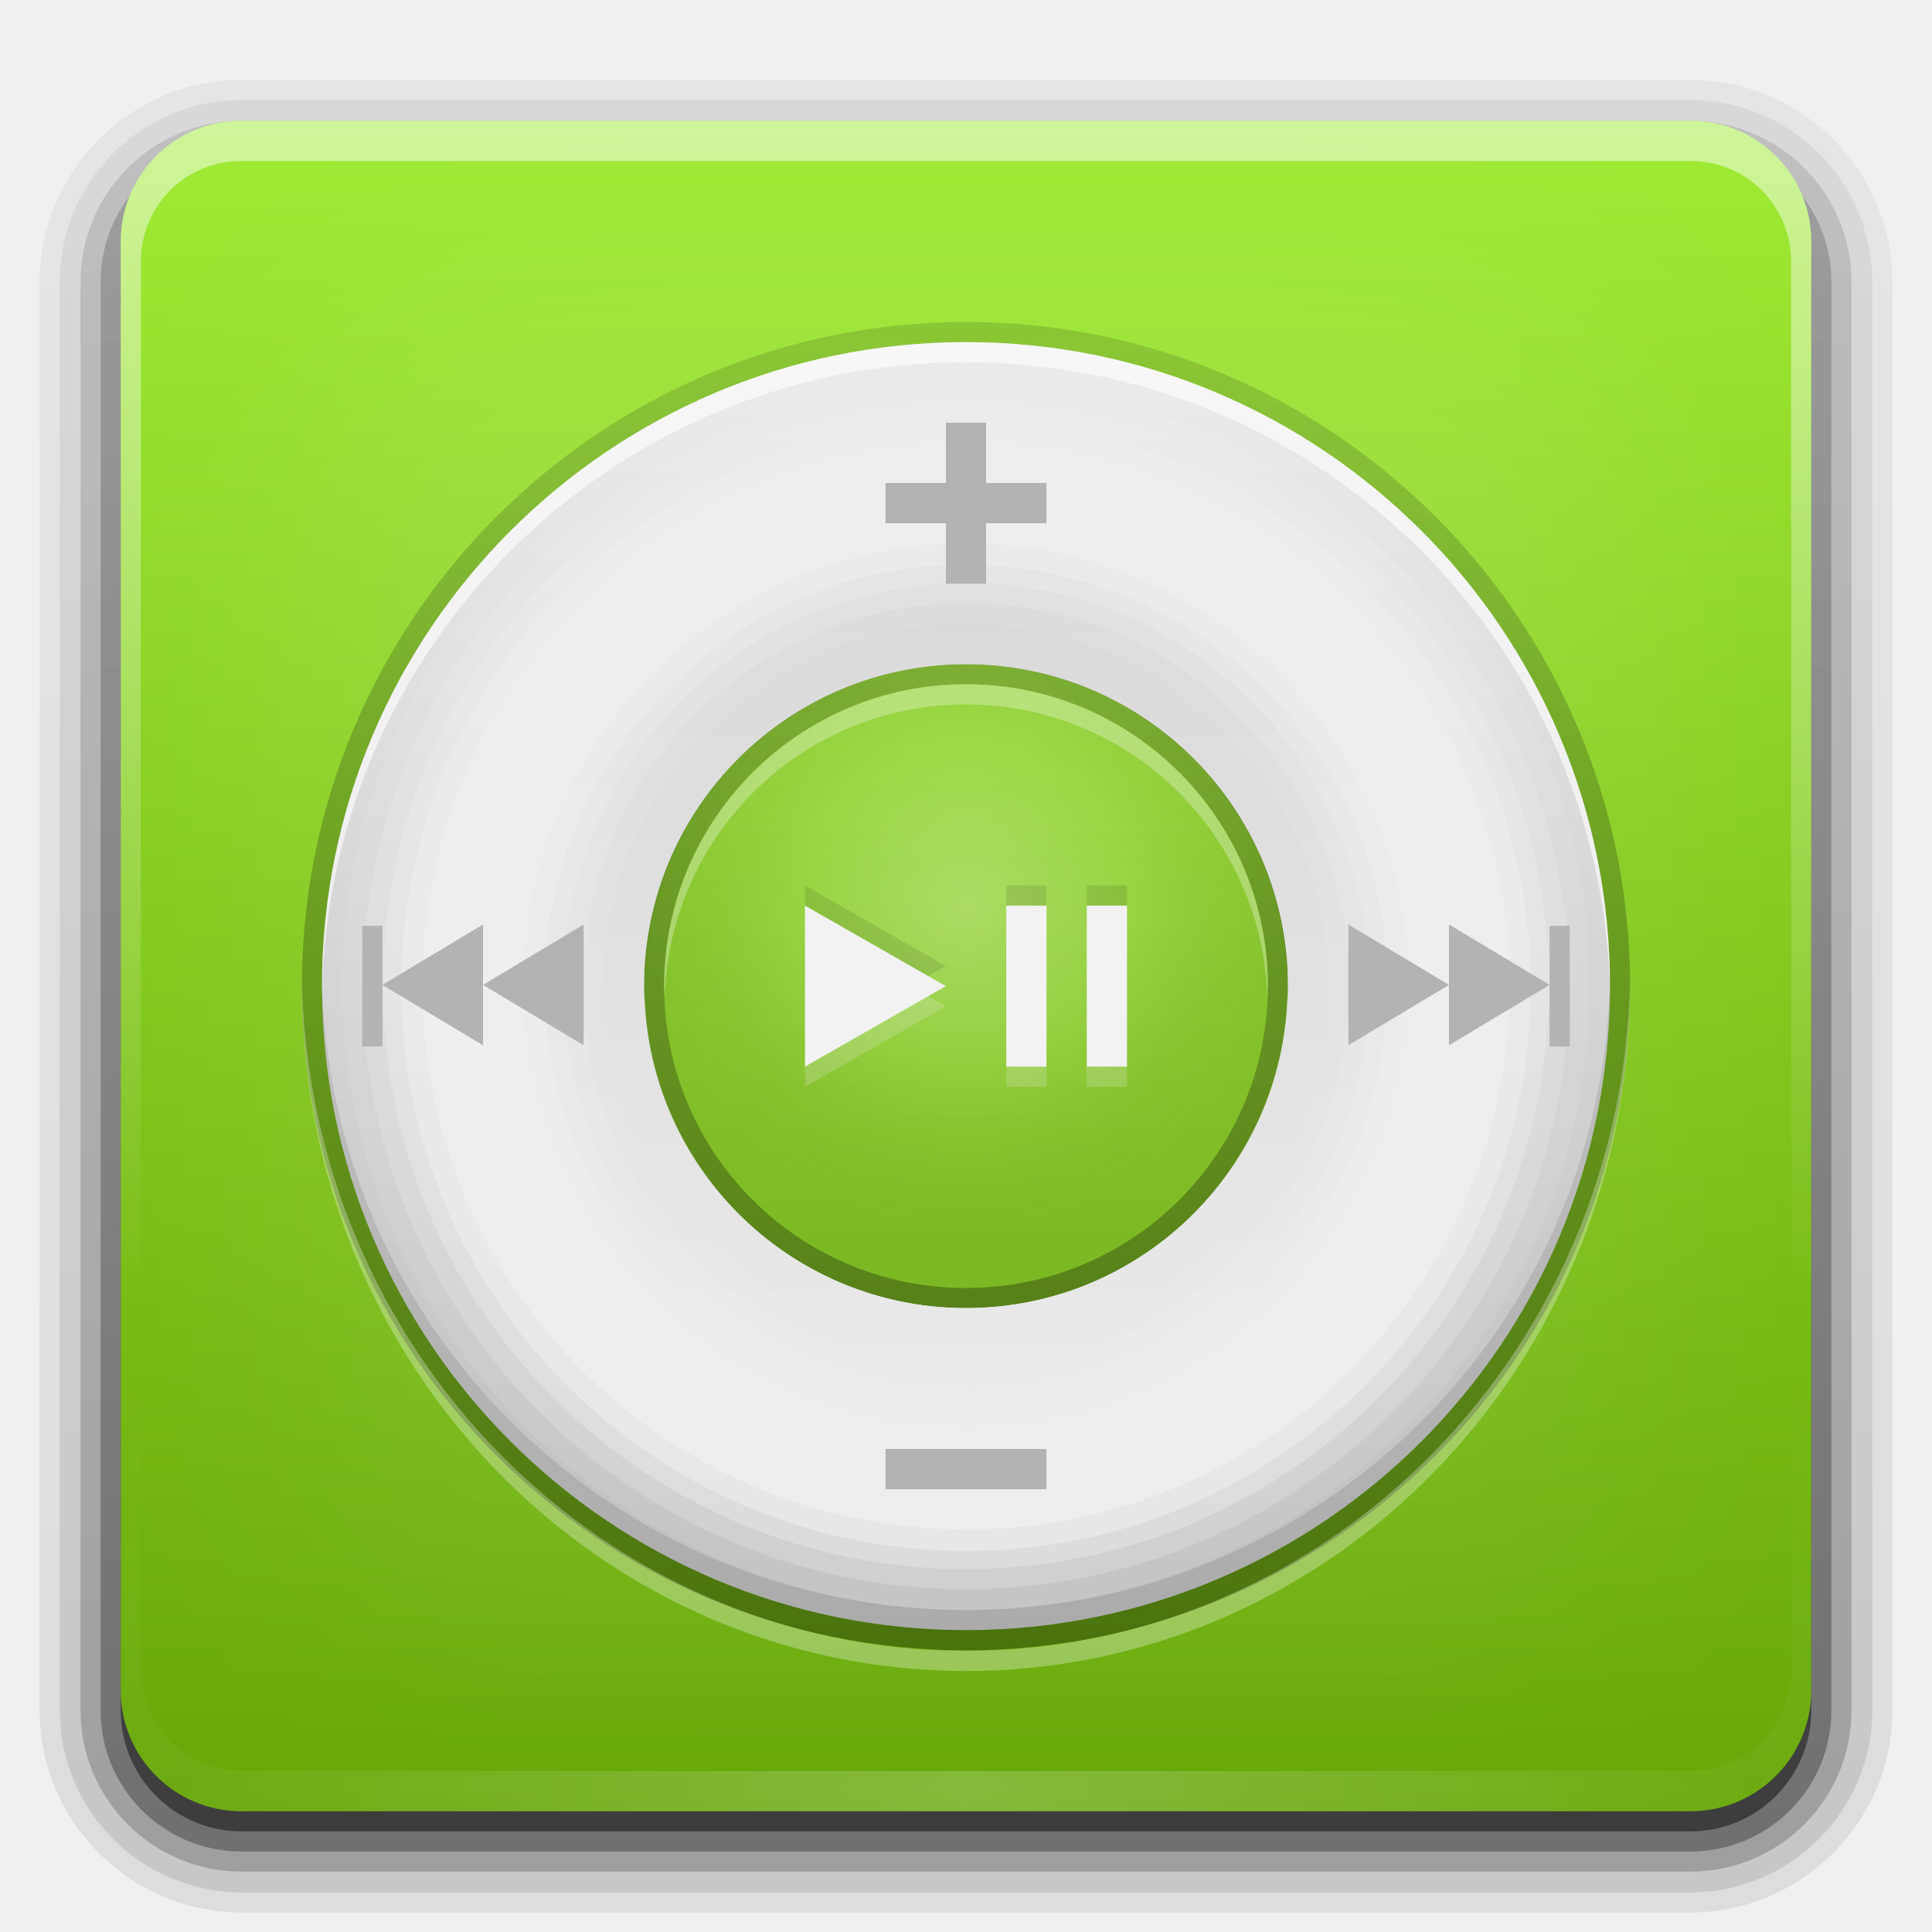
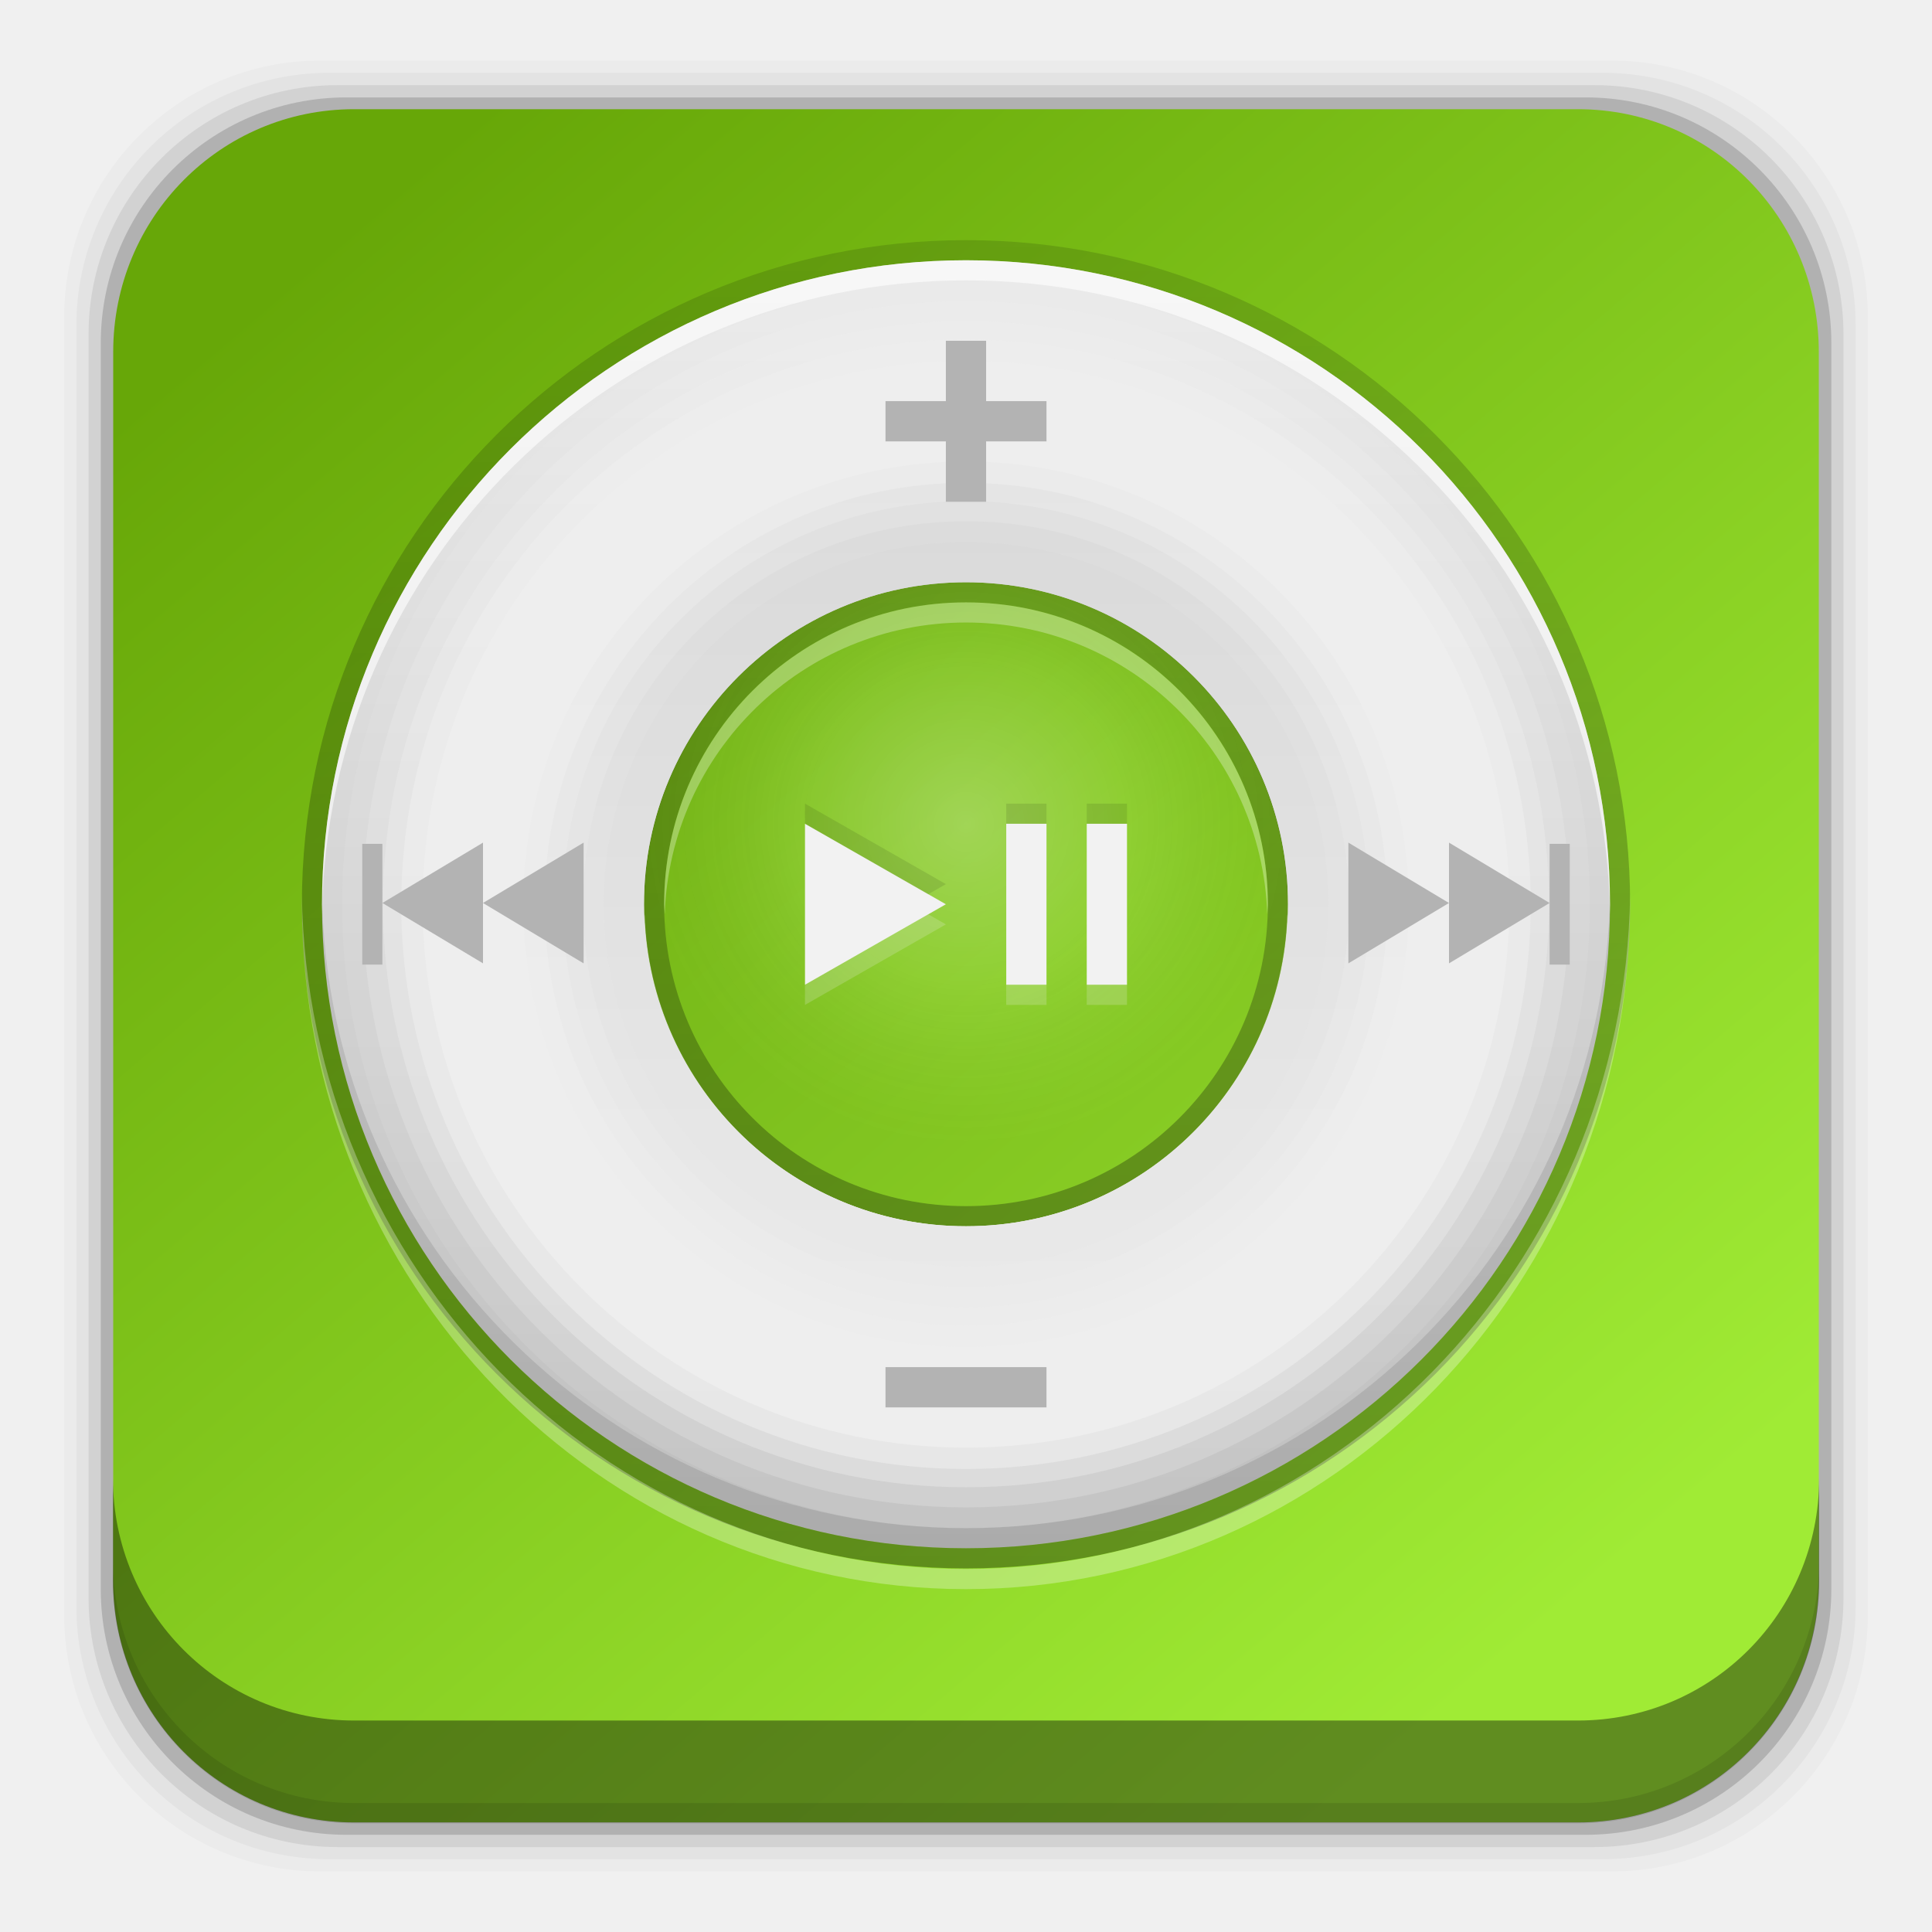
- <svg xmlns="http://www.w3.org/2000/svg" xmlns:xlink="http://www.w3.org/1999/xlink" height="96" width="96">
-   <defs>
+ <svg xmlns="http://www.w3.org/2000/svg" xmlns:xlink="http://www.w3.org/1999/xlink" height="96" width="96" id="svg4892" version="1.1">
+   <defs id="defs4894">
    <linearGradient id="linearGradient3737">
-       <stop stop-color="#ffffff" stop-opacity="1" />
-       <stop stop-color="#ffffff" stop-opacity="0" offset="1" />
+       <stop stop-color="#ffffff" stop-opacity="1" id="stop4897" />
+       <stop stop-color="#ffffff" stop-opacity="0" offset="1" id="stop4899" />
    </linearGradient>
    <linearGradient x2="0" xlink:href="#linearGradient3737" y1="6" y2="63.893" gradientUnits="userSpaceOnUse" id="linearGradient3188" />
    <filter x="-0.192" y="-0.192" height="1.384" color-interpolation-filters="sRGB" id="filter3794" width="1.384">
-       <feGaussianBlur stdDeviation="5.28" />
+       <feGaussianBlur stdDeviation="5.28" id="feGaussianBlur4903" />
    </filter>
    <linearGradient x2="0" xlink:href="#linearGradient3737" y1="20.221" y2="138.66" gradientUnits="userSpaceOnUse" id="linearGradient3613" />
    <radialGradient cy="90.17" r="42" xlink:href="#linearGradient3737" gradientUnits="userSpaceOnUse" id="radialGradient3619" cx="48" gradientTransform="matrix(1.15731 0 0 0.99591 -7.551 0.197)" />
    <clipPath id="clipPath3613">
-       <use xlink:href="#SVGCleanerId_0" />
+       <use xlink:href="#SVGCleanerId_0" id="use4908" />
    </clipPath>
    <linearGradient x2="0" y1="90" y2="5.988" gradientUnits="userSpaceOnUse" id="linearGradient3617">
-       <stop stop-color="#67a708" stop-opacity="1" />
-       <stop stop-color="#a0eb35" stop-opacity="1" offset="1" />
+       <stop stop-color="#67a708" stop-opacity="1" id="stop4911" />
+       <stop stop-color="#a0eb35" stop-opacity="1" offset="1" id="stop4913" />
    </linearGradient>
    <linearGradient x2="0" y1="92.54" y2="7.02" gradientUnits="userSpaceOnUse" id="ButtonShadow-0" gradientTransform="matrix(1.0059 0 0 0.99417 100 0)">
-       <stop stop-color="#000000" stop-opacity="1" />
-       <stop stop-color="#000000" stop-opacity="0.588" offset="1" />
+       <stop stop-color="#000000" stop-opacity="1" id="stop4916" />
+       <stop stop-color="#000000" stop-opacity="0.588" offset="1" id="stop4918" />
    </linearGradient>
    <linearGradient x2="0" xlink:href="#ButtonShadow-0" y1="6.132" y2="90.24" gradientUnits="userSpaceOnUse" id="linearGradient3780" gradientTransform="matrix(1.02381 0 0 1.0119 -1.143 -98.07)" />
    <linearGradient x2="0" xlink:href="#ButtonShadow-0" y1="6.132" y2="90.24" gradientUnits="userSpaceOnUse" id="linearGradient3721" gradientTransform="matrix(1 0 0 1 0 -97)" />
    <linearGradient x1="-41" x2="72" xlink:href="#linearGradient4086" gradientUnits="userSpaceOnUse" id="linearGradient4111" gradientTransform="matrix(0 1 -1 0 97 1)" />
    <linearGradient id="linearGradient4086">
-       <stop stop-color="#bebebe" stop-opacity="1" />
-       <stop stop-color="#ebebeb" stop-opacity="1" offset="1" />
+       <stop stop-color="#bebebe" stop-opacity="1" id="stop4924" />
+       <stop stop-color="#ebebeb" stop-opacity="1" offset="1" id="stop4926" />
    </linearGradient>
    <radialGradient cy="44" r="16" gradientUnits="userSpaceOnUse" id="radialGradient3847-4" cx="48">
-       <stop stop-color="#ffffff" stop-opacity="1" />
-       <stop stop-color="#ffffff" stop-opacity="0.336" offset="0.5" />
-       <stop stop-color="#000000" stop-opacity="0.168" offset="1" />
+       <stop stop-color="#ffffff" stop-opacity="1" id="stop4929" />
+       <stop stop-color="#ffffff" stop-opacity="0.336" offset="0.5" id="stop4931" />
+       <stop stop-color="#000000" stop-opacity="0.168" offset="1" id="stop4933" />
    </radialGradient>
    <linearGradient x1="15" x2="120" gradientUnits="userSpaceOnUse" id="linearGradient3857-8" gradientTransform="matrix(0 -1 1 0 0 97)">
-       <stop stop-color="#000000" stop-opacity="1" />
-       <stop stop-color="#000000" stop-opacity="0" offset="1" />
+       <stop stop-color="#000000" stop-opacity="1" id="stop4936" />
+       <stop stop-color="#000000" stop-opacity="0" offset="1" id="stop4938" />
    </linearGradient>
    <linearGradient x1="16" x2="80" xlink:href="#linearGradient4086" gradientUnits="userSpaceOnUse" id="linearGradient4223" gradientTransform="matrix(0 -1 1 0 -1 97)" />
    <rect x="6" rx="6" y="6" height="84" id="SVGCleanerId_0" width="84" />
+     <linearGradient xlink:href="#linearGradient3617" id="linearGradient5009" x1="20.262" y1="8.531" x2="79.792" y2="78.497" gradientUnits="userSpaceOnUse" gradientTransform="translate(0.0069012,1e-7)" />
+     <linearGradient x2="0" y1="90" y2="5.988" gradientUnits="userSpaceOnUse" id="linearGradient3617-9">
+       <stop stop-color="#d22785" stop-opacity="1" id="stop6241" />
+       <stop stop-color="#f658b0" stop-opacity="1" offset="1" id="stop6243" />
+     </linearGradient>
+     <linearGradient x1="16" x2="80" xlink:href="#linearGradient4086" gradientUnits="userSpaceOnUse" id="linearGradient4223-5" gradientTransform="matrix(0,-1,1,0,-119.3729,69.33898)" />
+     <linearGradient x1="15" x2="120" gradientUnits="userSpaceOnUse" id="linearGradient3857-3" gradientTransform="matrix(0,-1,1,0,-118.3729,69.33898)">
+       <stop stop-color="#000000" stop-opacity="1" id="stop6266" />
+       <stop stop-color="#000000" stop-opacity="0" offset="1" id="stop6268" />
+     </linearGradient>
+     <radialGradient cy="44" r="16" gradientUnits="userSpaceOnUse" id="radialGradient3847-4-7" cx="48" gradientTransform="translate(-118.3729,-26.66102)">
+       <stop stop-color="#ffffff" stop-opacity="1" id="stop6259" />
+       <stop stop-color="#ffffff" stop-opacity="0.336" offset="0.5" id="stop6261" />
+       <stop stop-color="#000000" stop-opacity="0.168" offset="1" id="stop6263" />
+     </radialGradient>
+     <linearGradient x1="-41" x2="72" xlink:href="#linearGradient4086" gradientUnits="userSpaceOnUse" id="linearGradient4111-6" gradientTransform="matrix(0,1,-1,0,-21.37288,-26.66102)" />
  </defs>
-   <path d="m 12,-95.031 c -5.511,0 -10.031,4.52 -10.031,10.031 l 0,71 c 0,5.511 4.52,10.031 10.031,10.031 l 72,0 c 5.511,0 10.031,-4.52 10.031,-10.031 l 0,-71 c 0,-5.511 -4.52,-10.031 -10.031,-10.031 l -72,0 z" display="inline" fill="url(#linearGradient3780)" fill-opacity="1" fill-rule="nonzero" stroke="none" opacity="0.08" transform="matrix(1 0 0 -1 0 0)" />
-   <path d="m 12,-94.031 c -4.972,0 -9.031,4.06 -9.031,9.031 l 0,71 c 0,4.972 4.06,9.031 9.031,9.031 l 72,0 c 4.972,0 9.031,-4.06 9.031,-9.031 l 0,-71 c 0,-4.972 -4.06,-9.031 -9.031,-9.031 l -72,0 z" display="inline" fill="url(#linearGradient3780)" fill-opacity="1" fill-rule="nonzero" stroke="none" opacity="0.1" transform="matrix(1 0 0 -1 0 0)" />
-   <path d="m 12,-93 c -4.409,0 -8,3.591 -8,8 l 0,71 c 0,4.409 3.591,8 8,8 l 72,0 c 4.409,0 8,-3.591 8,-8 l 0,-71 c 0,-4.409 -3.591,-8 -8,-8 l -72,0 z" display="inline" fill="url(#linearGradient3780)" fill-opacity="1" fill-rule="nonzero" stroke="none" opacity="0.2" transform="matrix(1 0 0 -1 0 0)" />
-   <rect x="5" rx="7" display="inline" y="-92" fill="url(#linearGradient3780)" fill-opacity="1" fill-rule="nonzero" stroke="none" height="85" opacity="0.3" width="86" transform="matrix(1 0 0 -1 0 0)" />
-   <rect x="6" rx="6" display="inline" y="-91" fill="url(#linearGradient3721)" fill-opacity="1" fill-rule="nonzero" stroke="none" height="84" opacity="0.45" width="84" transform="matrix(1 0 0 -1 0 0)" />
-   <use xlink:href="#SVGCleanerId_0" fill="url(#linearGradient3617)" fill-opacity="1" fill-rule="nonzero" stroke="none" />
-   <path d="M 12,6 C 8.676,6 6,8.676 6,12 l 0,2 0,68 0,2 c 0,0.335 0.041,0.651 0.094,0.969 0.049,0.296 0.097,0.597 0.188,0.875 0.01,0.03 0.021,0.064 0.031,0.094 0.099,0.288 0.235,0.547 0.375,0.812 0.145,0.274 0.316,0.536 0.5,0.781 0.184,0.246 0.374,0.473 0.594,0.688 0.44,0.428 0.943,0.815 1.5,1.094 0.279,0.14 0.573,0.247 0.875,0.344 -0.256,-0.1 -0.487,-0.236 -0.719,-0.375 -0.007,-0.004 -0.024,0.004 -0.031,0 -0.032,-0.019 -0.062,-0.043 -0.094,-0.062 -0.12,-0.077 -0.231,-0.164 -0.344,-0.25 -0.106,-0.081 -0.213,-0.161 -0.312,-0.25 C 8.478,88.557 8.309,88.373 8.156,88.188 8.049,88.057 7.938,87.922 7.844,87.781 7.819,87.743 7.805,87.695 7.781,87.656 7.716,87.553 7.651,87.452 7.594,87.344 7.493,87.149 7.388,86.928 7.312,86.719 7.305,86.697 7.289,86.678 7.281,86.656 7.249,86.564 7.245,86.469 7.219,86.375 7.188,86.268 7.148,86.172 7.125,86.062 7.052,85.721 7,85.364 7,85 L 7,83 7,15 7,13 C 7,10.218 9.218,8 12,8 l 2,0 68,0 2,0 c 2.782,0 5,2.218 5,5 l 0,2 0,68 0,2 c 0,0.364 -0.052,0.721 -0.125,1.062 -0.044,0.207 -0.088,0.398 -0.156,0.594 -0.008,0.022 -0.023,0.041 -0.031,0.062 -0.063,0.174 -0.138,0.367 -0.219,0.531 -0.042,0.083 -0.079,0.17 -0.125,0.25 -0.055,0.097 -0.127,0.188 -0.188,0.281 -0.094,0.141 -0.205,0.276 -0.312,0.406 -0.143,0.174 -0.303,0.347 -0.469,0.5 -0.011,0.01 -0.02,0.021 -0.031,0.031 -0.138,0.126 -0.285,0.234 -0.438,0.344 -0.103,0.073 -0.204,0.153 -0.312,0.219 -0.007,0.004 -0.024,-0.004 -0.031,0 -0.232,0.139 -0.463,0.275 -0.719,0.375 0.302,-0.097 0.596,-0.204 0.875,-0.344 0.557,-0.279 1.06,-0.666 1.5,-1.094 0.22,-0.214 0.409,-0.442 0.594,-0.688 0.184,-0.246 0.355,-0.508 0.5,-0.781 0.14,-0.265 0.276,-0.525 0.375,-0.812 0.01,-0.031 0.021,-0.063 0.031,-0.094 0.09,-0.278 0.139,-0.579 0.188,-0.875 C 89.959,84.651 90,84.335 90,84 l 0,-2 0,-68 0,-2 C 90,8.676 87.324,6 84,6 L 12,6 z" fill="url(#linearGradient3188)" fill-opacity="1" fill-rule="nonzero" stroke="none" opacity="0.5" />
-   <path d="M 12,90 C 8.676,90 6,87.324 6,84 L 6,82 6,14 6,12 c 0,-0.335 0.041,-0.651 0.094,-0.969 0.049,-0.296 0.097,-0.597 0.188,-0.875 C 6.291,10.126 6.302,10.093 6.312,10.062 6.411,9.775 6.547,9.515 6.688,9.25 6.832,8.976 7.003,8.714 7.188,8.469 7.372,8.223 7.561,7.995 7.781,7.781 8.221,7.353 8.724,6.967 9.281,6.688 9.56,6.548 9.855,6.441 10.156,6.344 9.9,6.444 9.67,6.58 9.438,6.719 c -0.007,0.004 -0.024,-0.004 -0.031,0 -0.032,0.019 -0.062,0.043 -0.094,0.062 -0.12,0.077 -0.231,0.164 -0.344,0.25 -0.106,0.081 -0.213,0.161 -0.312,0.25 C 8.478,7.443 8.309,7.627 8.156,7.812 8.049,7.943 7.938,8.078 7.844,8.219 7.819,8.257 7.805,8.305 7.781,8.344 7.716,8.447 7.651,8.548 7.594,8.656 7.493,8.851 7.388,9.072 7.312,9.281 7.305,9.303 7.289,9.322 7.281,9.344 7.249,9.436 7.245,9.531 7.219,9.625 7.188,9.732 7.148,9.828 7.125,9.938 7.052,10.279 7,10.636 7,11 l 0,2 0,68 0,2 c 0,2.782 2.218,5 5,5 l 2,0 68,0 2,0 c 2.782,0 5,-2.218 5,-5 l 0,-2 0,-68 0,-2 C 89,10.636 88.948,10.279 88.875,9.938 88.831,9.731 88.787,9.54 88.719,9.344 88.711,9.322 88.695,9.303 88.688,9.281 88.625,9.108 88.549,8.914 88.469,8.75 88.427,8.667 88.39,8.58 88.344,8.5 88.289,8.403 88.217,8.312 88.156,8.219 88.062,8.078 87.951,7.943 87.844,7.812 87.701,7.638 87.541,7.466 87.375,7.312 87.364,7.302 87.355,7.291 87.344,7.281 87.205,7.156 87.059,7.047 86.906,6.938 86.804,6.864 86.702,6.784 86.594,6.719 c -0.007,-0.004 -0.024,0.004 -0.031,0 -0.232,-0.139 -0.463,-0.275 -0.719,-0.375 0.302,0.097 0.596,0.204 0.875,0.344 0.557,0.279 1.06,0.666 1.5,1.094 0.22,0.214 0.409,0.442 0.594,0.688 0.184,0.246 0.355,0.508 0.5,0.781 0.14,0.265 0.276,0.525 0.375,0.812 0.01,0.031 0.021,0.063 0.031,0.094 0.09,0.278 0.139,0.579 0.188,0.875 C 89.959,11.349 90,11.665 90,12 l 0,2 0,68 0,2 c 0,3.324 -2.676,6 -6,6 l -72,0 z" fill="url(#radialGradient3619)" fill-opacity="1" fill-rule="nonzero" stroke="none" opacity="0.2" />
-   <rect stroke="#ffffff" stroke-dasharray="none" clip-path="url(#clipPath3613)" stroke-dashoffset="0" stroke-linecap="round" height="66" stroke-linejoin="miter" stroke-miterlimit="4" stroke-opacity="1" stroke-width="0.5" width="66" fill="url(#linearGradient3613)" fill-opacity="1" opacity="0.1" x="15" fill-rule="nonzero" filter="url(#filter3794)" y="15" rx="12" />
-   <path d="M 16,49 C 16,66.673 30.327,81 48,81 65.673,81 80,66.673 80,49 80,31.327 65.673,17 48,17 30.327,17 16,31.327 16,49 z m 16,0 c 0,-8.837 7.163,-16 16,-16 8.837,0 16,7.163 16,16 0,8.837 -7.163,16 -16,16 -8.837,0 -16,-7.163 -16,-16 z" stroke-width="2" display="inline" fill="url(#linearGradient4223)" color="#000000" fill-opacity="1" fill-rule="nonzero" stroke="none" visibility="visible" />
-   <path d="M 15,49 C 15,67.213 29.787,82 48,82 66.213,82 81,67.213 81,49 81,30.787 66.213,16 48,16 29.787,16 15,30.787 15,49 z m 1,0 C 16,31.327 30.327,17 48,17 65.673,17 80,31.327 80,49 80,66.673 65.673,81 48,81 30.327,81 16,66.673 16,49 z m 16,0 c 0,8.837 7.163,16 16,16 8.837,0 16,-7.163 16,-16 0,-8.837 -7.163,-16 -16,-16 -8.837,0 -16,7.163 -16,16 z m 1,0 c 0,-8.297 6.703,-15 15,-15 8.297,0 15,6.703 15,15 0,8.297 -6.703,15 -15,15 -8.297,0 -15,-6.703 -15,-15 z" stroke-width="2" display="inline" fill="url(#linearGradient3857-8)" color="#000000" fill-opacity="1" fill-rule="nonzero" stroke="none" opacity="0.35" visibility="visible" />
-   <path d="m 64,48 a 16,16 0 1 1 -32,0 16,16 0 1 1 32,0 z" stroke-width="2" display="inline" fill="url(#radialGradient3847-4)" color="#000000" fill-opacity="1" fill-rule="nonzero" stroke="none" opacity="0.25" visibility="visible" transform="matrix(1 0 0 1 0 1)" />
-   <path d="m 48,17 c -17.673,0 -32,14.327 -32,32 0,0.167 -0.003,0.334 0,0.5 C 16.267,32.057 30.494,18 48,18 65.506,18 79.733,32.057 80,49.5 80.002,49.334 80,49.167 80,49 80,31.327 65.673,17 48,17 z M 32.031,49.5 C 32.026,49.669 32,49.83 32,50 c 0,8.837 7.163,16 16,16 8.837,0 16,-7.163 16,-16 0,-0.17 -0.026,-0.331 -0.031,-0.5 C 63.7,58.101 56.667,65 48,65 39.333,65 32.3,58.101 32.031,49.5 z" stroke-width="2" display="inline" fill="#ffffff" color="#000000" fill-opacity="1" fill-rule="nonzero" stroke="none" opacity="0.6" visibility="visible" />
-   <path d="m 48,32 c -8.837,0 -16,7.163 -16,16 0,0.17 0.026,0.331 0.031,0.5 C 32.3,39.899 39.333,33 48,33 56.667,33 63.7,39.899 63.969,48.5 63.974,48.331 64,48.17 64,48 64,39.163 56.837,32 48,32 z M 16,48.5 c -0.003,0.166 0,0.333 0,0.5 0,17.673 14.327,32 32,32 17.673,0 32,-14.327 32,-32 0,-0.167 0.003,-0.334 0,-0.5 C 79.733,65.943 65.506,80 48,80 30.494,80 16.267,65.943 16,48.5 z" stroke-width="2" display="inline" fill="#000000" color="#000000" fill-opacity="1" fill-rule="nonzero" stroke="none" opacity="0.1" visibility="visible" />
-   <path d="m 48,34 c -8.284,0 -15,6.716 -15,15 0,0.169 0.026,0.332 0.031,0.5 C 33.298,41.45 39.885,35 48,35 56.115,35 62.702,41.45 62.969,49.5 62.974,49.332 63,49.169 63,49 63,40.716 56.284,34 48,34 z" stroke-width="2" display="inline" fill="#ffffff" color="#000000" fill-opacity="1" fill-rule="nonzero" stroke="none" opacity="0.3" visibility="visible" />
-   <path d="m 15,48.5 c -0.002,0.167 0,0.332 0,0.5 0,18.792 14.775,34.031 33,34.031 18.225,0 33,-15.239 33,-34.031 0,-0.168 0.002,-0.333 0,-0.5 C 80.74,67.061 66.063,82.031 48,82.031 29.937,82.031 15.261,67.061 15,48.5 z" stroke-width="2" display="inline" fill="#ffffff" color="#000000" fill-opacity="1" fill-rule="nonzero" stroke="none" opacity="0.3" visibility="visible" />
-   <path d="M 72,49 C 72,35.745 61.255,25 48,25 34.745,25 24,35.745 24,49 24,62.255 34.745,73 48,73 61.255,73 72,62.255 72,49 z m -8,0 c 0,8.837 -7.163,16 -16,16 -8.837,0 -16,-7.163 -16,-16 0,-8.837 7.163,-16 16,-16 8.837,0 16,7.163 16,16 z" stroke-width="2" display="inline" fill="url(#linearGradient4111)" color="#000000" fill-opacity="1" fill-rule="nonzero" stroke="none" visibility="visible" />
-   <path d="M 48,18 C 30.927,18 17,31.927 17,49 17,66.073 30.927,80 48,80 65.073,80 79,66.073 79,49 79,31.927 65.073,18 48,18 z m 0,13 c 9.989,0 18,8.011 18,18 0,9.989 -8.011,18 -18,18 -9.989,0 -18,-8.011 -18,-18 0,-9.989 8.011,-18 18,-18 z" stroke-width="2" display="inline" fill="#eeeeee" color="#000000" fill-opacity="1" fill-rule="nonzero" stroke="none" opacity="0.12" visibility="visible" />
-   <path d="M 48,19.031 C 31.472,19.031 18.031,32.472 18.031,49 18.031,65.528 31.472,78.969 48,78.969 64.528,78.969 77.969,65.528 77.969,49 77.969,32.472 64.528,19.031 48,19.031 z m 0,10.938 C 58.539,29.969 67.031,38.461 67.031,49 67.031,59.539 58.539,68.031 48,68.031 37.461,68.031 28.969,59.539 28.969,49 28.969,38.461 37.461,29.969 48,29.969 z" stroke-width="2" display="inline" fill="#eeeeee" color="#000000" fill-opacity="1" fill-rule="nonzero" stroke="none" opacity="0.25" visibility="visible" />
-   <path d="M 48,20.031 C 32.018,20.031 19.031,33.018 19.031,49 19.031,64.982 32.018,77.969 48,77.969 63.982,77.969 76.969,64.982 76.969,49 76.969,33.018 63.982,20.031 48,20.031 z m 0,8.938 C 59.081,28.969 68.031,37.919 68.031,49 68.031,60.081 59.081,69.031 48,69.031 36.919,69.031 27.969,60.081 27.969,49 27.969,37.919 36.919,28.969 48,28.969 z" stroke-width="2" display="inline" fill="#eeeeee" color="#000000" fill-opacity="1" fill-rule="nonzero" stroke="none" opacity="0.4" visibility="visible" />
-   <path d="M 48,20.938 C 32.51,20.938 19.938,33.51 19.938,49 19.938,64.49 32.51,77.062 48,77.062 63.49,77.062 76.062,64.49 76.062,49 76.062,33.51 63.49,20.938 48,20.938 z m 0,7.125 C 59.572,28.062 68.938,37.428 68.938,49 68.938,60.572 59.572,69.938 48,69.938 36.428,69.938 27.062,60.572 27.062,49 27.062,37.428 36.428,28.062 48,28.062 z" stroke-width="2" display="inline" fill="#eeeeee" color="#000000" fill-opacity="1" fill-rule="nonzero" stroke="none" opacity="0.6" visibility="visible" />
-   <path d="M 48,22 C 33.088,22 21,34.088 21,49 21,63.912 33.088,76 48,76 62.912,76 75,63.912 75,49 75,34.088 62.912,22 48,22 z m 0,5 C 60.15,27 70,36.85 70,49 70,61.15 60.15,71 48,71 35.85,71 26,61.15 26,49 26,36.85 35.85,27 48,27 z" stroke-width="2" display="inline" fill="#eeeeee" color="#000000" fill-opacity="1" fill-rule="nonzero" stroke="none" visibility="visible" />
-   <path d="m 67,45.938 0,3 0,3 2.5,-1.5 2.5,-1.5 -2.5,-1.5 -2.5,-1.5 z m 5,3 0,3 2.5,-1.5 2.5,-1.5 -2.5,-1.5 -2.5,-1.5 0,3 z m 5,0 0,3.062 1,0 0,-6 -1,0 0,2.938 z" stroke-width="2" display="inline" fill="#b3b3b3" color="#000000" fill-opacity="1" fill-rule="nonzero" stroke="none" visibility="visible" />
-   <path d="m 29,45.938 0,3 0,3 -2.5,-1.5 -2.5,-1.5 2.5,-1.5 2.5,-1.5 z m -5,3 0,3 -2.5,-1.5 -2.5,-1.5 2.5,-1.5 2.5,-1.5 0,3 z m -5,0 0,3.062 -1,0 0,-6 1,0 0,2.938 z" stroke-width="2" display="inline" fill="#b3b3b3" color="#000000" fill-opacity="1" fill-rule="nonzero" stroke="none" visibility="visible" />
-   <rect x="44" stroke-width="2" display="inline" y="72" fill="#b3b3b3" color="#000000" fill-opacity="1" fill-rule="nonzero" stroke="none" height="2" visibility="visible" width="8" />
-   <path d="m 47,21 0,3 -3,0 0,2 3,0 0,3 2,0 0,-3 3,0 0,-2 -3,0 0,-3 -2,0 z" stroke-width="2" display="inline" fill="#b3b3b3" color="#000000" fill-opacity="1" fill-rule="nonzero" stroke="none" visibility="visible" />
-   <path d="m 40,45 0,4 0,4 3.5,-2 L 47,49 43.5,47 40,45 z m 10,0 0,8 2,0 0,-8 -2,0 z m 4,0 0,8 2,0 0,-8 -2,0 z" stroke-width="2" display="inline" fill="#f2f2f2" color="#000000" fill-opacity="1" fill-rule="nonzero" stroke="none" visibility="visible" />
-   <path d="M 46.125,49.5 43.5,51 40,53 40,54 43.5,52 47,50 46.125,49.5 z M 50,53 l 0,1 2,0 0,-1 -2,0 z m 4,0 0,1 2,0 0,-1 -2,0 z" stroke-width="2" display="inline" fill="#f2f2f2" color="#000000" fill-opacity="1" fill-rule="nonzero" stroke="none" opacity="0.2" visibility="visible" />
-   <path d="m 40,44 0,1 3.5,2 2.625,1.5 L 47,48 43.5,46 40,44 z m 10,0 0,1 2,0 0,-1 -2,0 z m 4,0 0,1 2,0 0,-1 -2,0 z" stroke-width="2" display="inline" fill="#000000" color="#000000" fill-opacity="1" fill-rule="nonzero" stroke="none" opacity="0.1" visibility="visible" />
+   <rect style="fill-opacity:0.02" rx="12.724" height="89.98" width="89.62" y="3.01" x="3.19" id="rect4864" />
+   <rect style="fill-opacity:0.039" rx="12.552" height="88.76" width="88.41" y="3.62" x="3.796" id="rect4866" />
+   <rect style="fill-opacity:0.078" rx="12.38" height="87.55" width="87.2" y="4.23" x="4.401" id="rect4868" />
+   <rect style="fill-opacity:0.157" rx="12.208" height="86.33" width="85.991" y="4.84" x="5.007" id="rect4870" />
+   <path style="fill:url(#linearGradient5009);fill-opacity:1.0" d="m 17.594,5.426 c -6.642,0 -11.969,5.395 -11.969,12.063 l 2e-4,61.031 c 0,6.668 5.327,12.031 11.969,12.031 l 60.812,0 c 6.642,0 11.969,-5.363 11.969,-12.031 l 0,-61.031 c 0,-6.668 -5.327,-12.063 -11.969,-12.063 l -60.812,2e-4 z" id="path4872" />
+   <path style="opacity:0.4;fill:black;fill-opacity:1" d="m 5.613,73.46 0,5.066 c 0,6.668 5.343,12.032 11.985,12.032 l 60.809,0 c 6.642,0 11.985,-5.364 11.985,-12.032 l 0,-5.066 c 0,6.668 -5.343,12.032 -11.985,12.032 l -60.809,0 c -6.642,0 -11.985,-5.364 -11.985,-12.032 z" id="path4874" />
+   <path style="fill-opacity:0.098" d="m 5.613,77.56 0,1.013 c 0,6.668 5.343,12.032 11.985,12.032 l 60.809,0 c 6.642,0 11.985,-5.364 11.985,-12.032 l 0,-1.013 c 0,6.668 -5.343,12.032 -11.985,12.032 l -60.809,0 c -6.642,0 -11.985,-5.364 -11.985,-12.032 z" id="path4876" />
+   <g id="g7085" transform="translate(118.3728,23.59322)">
+     <path style="color:black;display:inline;visibility:visible;fill:url(#linearGradient4223-5);fill-opacity:1;fill-rule:nonzero;stroke:none;stroke-width:2" id="path6290" visibility="visible" display="inline" d="m -102.373,21.339 c 0,17.673 14.327,32 32,32 17.673,0 32,-14.327 32,-32 0,-17.673 -14.327,-32 -32,-32 -17.673,0 -32,14.327 -32,32 z m 16,0 c 0,-8.837 7.163,-16 16,-16 8.837,0 16,7.163 16,16 0,8.837 -7.163,16 -16,16 -8.837,0 -16,-7.163 -16,-16 z" />
+     <path style="color:black;display:inline;visibility:visible;opacity:0.35;fill:url(#linearGradient3857-3);fill-opacity:1;fill-rule:nonzero;stroke:none;stroke-width:2" id="path6292" visibility="visible" display="inline" d="m -103.373,21.339 c 0,18.213 14.787,33 33,33 18.213,0 33,-14.787 33,-33 0,-18.213 -14.787,-33 -33,-33 -18.213,0 -33,14.787 -33,33 z m 1,0 c 0,-17.673 14.327,-32 32,-32 17.673,0 32,14.327 32,32 0,17.673 -14.327,32 -32,32 -17.673,0 -32,-14.327 -32,-32 z m 16,0 c 0,8.837 7.163,16 16,16 8.837,0 16,-7.163 16,-16 0,-8.837 -7.163,-16 -16,-16 -8.837,0 -16,7.163 -16,16 z m 1,0 c 0,-8.297 6.703,-15 15,-15 8.297,0 15,6.703 15,15 0,8.297 -6.703,15 -15,15 -8.297,0 -15,-6.703 -15,-15 z" />
+     <path style="color:black;display:inline;visibility:visible;opacity:0.25;fill:url(#radialGradient3847-4-7);fill-opacity:1;fill-rule:nonzero;stroke:none;stroke-width:2" id="path6294" visibility="visible" display="inline" d="m -54.373,21.339 a 16,16 0 0 1 -32,0 16,16 0 1 1 32,0 z" />
+     <path style="color:black;display:inline;visibility:visible;opacity:0.6;fill:white;fill-opacity:1;fill-rule:nonzero;stroke:none;stroke-width:2" id="path6296" visibility="visible" display="inline" d="m -70.373,-10.661 c -17.673,0 -32,14.327 -32,32 0,0.167 -0.003,0.334 0,0.5 0.267,-17.443 14.494,-31.5 32,-31.5 17.506,0 31.733,14.057 32,31.5 0.003,-0.166 0,-0.333 0,-0.5 0,-17.673 -14.327,-32 -32,-32 z m -15.969,32.5 c -0.005,0.169 -0.031,0.33 -0.031,0.5 0,8.837 7.163,16 16,16 8.837,0 16,-7.163 16,-16 0,-0.17 -0.026,-0.331 -0.031,-0.5 -0.268,8.601 -7.302,15.5 -15.969,15.5 -8.667,0 -15.7,-6.899 -15.969,-15.5 z" />
+     <path style="color:black;display:inline;visibility:visible;opacity:0.1;fill:black;fill-opacity:1;fill-rule:nonzero;stroke:none;stroke-width:2" id="path6298" visibility="visible" display="inline" d="m -70.373,4.339 c -8.837,0 -16,7.163 -16,16 0,0.17 0.026,0.331 0.031,0.5 0.268,-8.601 7.302,-15.5 15.969,-15.5 8.667,0 15.7,6.899 15.969,15.5 0.005,-0.169 0.031,-0.33 0.031,-0.5 0,-8.837 -7.163,-16 -16,-16 z M -102.373,20.839 c -0.003,0.166 0,0.333 0,0.5 0,17.673 14.327,32 32,32 17.673,0 32,-14.327 32,-32 0,-0.167 0.003,-0.334 0,-0.5 -0.267,17.443 -14.494,31.5 -32,31.5 -17.506,0 -31.733,-14.057 -32,-31.5 z" />
+     <path style="color:black;display:inline;visibility:visible;opacity:0.3;fill:white;fill-opacity:1;fill-rule:nonzero;stroke:none;stroke-width:2" id="path6300" visibility="visible" display="inline" d="m -70.373,6.339 c -8.284,0 -15,6.716 -15,15 0,0.169 0.026,0.332 0.031,0.5 0.267,-8.05 6.854,-14.5 14.969,-14.5 8.115,0 14.702,6.45 14.969,14.5 0.006,-0.168 0.031,-0.331 0.031,-0.5 0,-8.284 -6.716,-15 -15,-15 z" />
+     <path style="color:black;display:inline;visibility:visible;opacity:0.3;fill:white;fill-opacity:1;fill-rule:nonzero;stroke:none;stroke-width:2" id="path6302" visibility="visible" display="inline" d="m -103.373,20.839 c -0.002,0.167 0,0.332 0,0.5 0,18.792 14.775,34.031 33,34.031 18.225,0 33,-15.239 33,-34.031 0,-0.168 0.002,-0.333 0,-0.5 -0.261,18.561 -14.937,33.531 -33,33.531 -18.063,0 -32.739,-14.97 -33,-33.531 z" />
+     <path style="color:black;display:inline;visibility:visible;fill:url(#linearGradient4111-6);fill-opacity:1;fill-rule:nonzero;stroke:none;stroke-width:2" id="path6304" visibility="visible" display="inline" d="m -46.373,21.339 c 0,-13.255 -10.745,-24 -24,-24 -13.255,0 -24,10.745 -24,24 0,13.255 10.745,24 24,24 13.255,0 24,-10.745 24,-24 z m -8,0 c 0,8.837 -7.163,16 -16,16 -8.837,0 -16,-7.163 -16,-16 0,-8.837 7.163,-16 16,-16 8.837,0 16,7.163 16,16 z" />
+     <path style="color:black;display:inline;visibility:visible;opacity:0.12;fill:#eee;fill-opacity:1;fill-rule:nonzero;stroke:none;stroke-width:2" id="path6306" visibility="visible" display="inline" d="m -70.373,-9.661 c -17.073,0 -31,13.927 -31,31 0,17.073 13.927,31 31,31 17.073,0 31,-13.927 31,-31 0,-17.073 -13.927,-31 -31,-31 z m 0,13 c 9.989,0 18,8.011 18,18 0,9.989 -8.011,18 -18,18 -9.989,0 -18,-8.011 -18,-18 0,-9.989 8.011,-18 18,-18 z" />
+     <path style="color:black;display:inline;visibility:visible;opacity:0.25;fill:#eee;fill-opacity:1;fill-rule:nonzero;stroke:none;stroke-width:2" id="path6308" visibility="visible" display="inline" d="m -70.373,-8.63 c -16.528,0 -29.969,13.441 -29.969,29.969 0,16.528 13.441,29.969 29.969,29.969 16.528,0 29.969,-13.441 29.969,-29.969 0,-16.528 -13.441,-29.969 -29.969,-29.969 z m 0,10.938 c 10.539,0 19.031,8.493 19.031,19.031 0,10.539 -8.493,19.031 -19.031,19.031 -10.539,0 -19.031,-8.493 -19.031,-19.031 0,-10.539 8.493,-19.031 19.031,-19.031 z" />
+     <path style="color:black;display:inline;visibility:visible;opacity:0.4;fill:#eee;fill-opacity:1;fill-rule:nonzero;stroke:none;stroke-width:2" id="path6310" visibility="visible" display="inline" d="m -70.373,-7.63 c -15.982,0 -28.969,12.986 -28.969,28.969 0,15.982 12.986,28.969 28.969,28.969 15.982,0 28.969,-12.986 28.969,-28.969 0,-15.982 -12.986,-28.969 -28.969,-28.969 z m 0,8.938 c 11.081,0 20.031,8.95 20.031,20.031 0,11.081 -8.95,20.031 -20.031,20.031 -11.081,0 -20.031,-8.95 -20.031,-20.031 0,-11.081 8.95,-20.031 20.031,-20.031 z" />
+     <path style="color:black;display:inline;visibility:visible;opacity:0.6;fill:#eee;fill-opacity:1;fill-rule:nonzero;stroke:none;stroke-width:2" id="path6312" visibility="visible" display="inline" d="m -70.373,-6.724 c -15.49,0 -28.062,12.573 -28.062,28.062 0,15.49 12.573,28.062 28.062,28.062 15.49,0 28.062,-12.573 28.062,-28.062 0,-15.49 -12.573,-28.062 -28.062,-28.062 z m 0,7.125 c 11.572,0 20.938,9.366 20.938,20.937 0,11.572 -9.366,20.938 -20.938,20.938 -11.572,0 -20.938,-9.366 -20.938,-20.938 0,-11.572 9.366,-20.937 20.938,-20.937 z" />
+     <path style="color:black;display:inline;visibility:visible;fill:#eee;fill-opacity:1;fill-rule:nonzero;stroke:none;stroke-width:2" id="path6314" visibility="visible" display="inline" d="m -70.373,-5.661 c -14.912,0 -27,12.088 -27,27 0,14.912 12.088,27 27,27 14.912,0 27,-12.088 27,-27 0,-14.912 -12.088,-27 -27,-27 z m 0,5 c 12.15,0 22,9.85 22,22 0,12.15 -9.85,22 -22,22 -12.15,0 -22,-9.85 -22,-22 0,-12.15 9.85,-22 22,-22 z" />
+     <path style="color:black;display:inline;visibility:visible;fill:#b3b3b3;fill-opacity:1;fill-rule:nonzero;stroke:none;stroke-width:2" id="path6316" visibility="visible" display="inline" d="m -51.373,18.276 0,3 0,3 2.5,-1.5 2.5,-1.5 -2.5,-1.5 -2.5,-1.5 z m 5,3 0,3 2.5,-1.5 2.5,-1.5 -2.5,-1.5 -2.5,-1.5 0,3 z m 5,0 0,3.062 1,0 0,-6 -1,0 0,2.938 z" />
+     <path style="color:black;display:inline;visibility:visible;fill:#b3b3b3;fill-opacity:1;fill-rule:nonzero;stroke:none;stroke-width:2" id="path6318" visibility="visible" display="inline" d="m -89.373,18.276 0,3 0,3 -2.5,-1.5 -2.5,-1.5 2.5,-1.5 2.5,-1.5 z m -5,3 0,3 -2.5,-1.5 -2.5,-1.5 2.5,-1.5 2.5,-1.5 0,3 z m -5,0 0,3.062 -1,0 0,-6 1,0 0,2.938 z" />
+     <rect style="color:black;display:inline;visibility:visible;fill:#b3b3b3;fill-opacity:1;fill-rule:nonzero;stroke:none;stroke-width:2" id="rect6320" width="8" visibility="visible" height="2" y="44.339" display="inline" x="-74.373" />
+     <path style="color:black;display:inline;visibility:visible;fill:#b3b3b3;fill-opacity:1;fill-rule:nonzero;stroke:none;stroke-width:2" id="path6322" visibility="visible" display="inline" d="m -71.373,-6.661 0,3 -3,0 0,2 3,0 0,3 2,0 0,-3 3,0 0,-2 -3,0 0,-3 -2,0 z" />
+     <path style="color:black;display:inline;visibility:visible;fill:#f2f2f2;fill-opacity:1;fill-rule:nonzero;stroke:none;stroke-width:2" id="path6324" visibility="visible" display="inline" d="m -78.373,17.339 0,4 0,4 3.5,-2 3.5,-2 -3.5,-2 -3.5,-2 z m 10,0 0,8 2,0 0,-8 -2,0 z m 4,0 0,8 2,0 0,-8 -2,0 z" />
+     <path style="color:black;display:inline;visibility:visible;opacity:0.2;fill:#f2f2f2;fill-opacity:1;fill-rule:nonzero;stroke:none;stroke-width:2" id="path6326" visibility="visible" display="inline" d="m -72.248,21.839 -2.625,1.5 -3.5,2 0,1 3.5,-2 3.5,-2 -0.875,-0.5 z m 3.875,3.5 0,1 2,0 0,-1 -2,0 z m 4,0 0,1 2,0 0,-1 -2,0 z" />
+     <path style="color:black;display:inline;visibility:visible;opacity:0.1;fill:black;fill-opacity:1;fill-rule:nonzero;stroke:none;stroke-width:2" id="path6328" visibility="visible" display="inline" d="m -78.373,16.339 0,1 3.5,2 2.625,1.5 0.875,-0.5 -3.5,-2 -3.5,-2 z m 10,0 0,1 2,0 0,-1 -2,0 z m 4,0 0,1 2,0 0,-1 -2,0 z" />
+   </g>
</svg>
